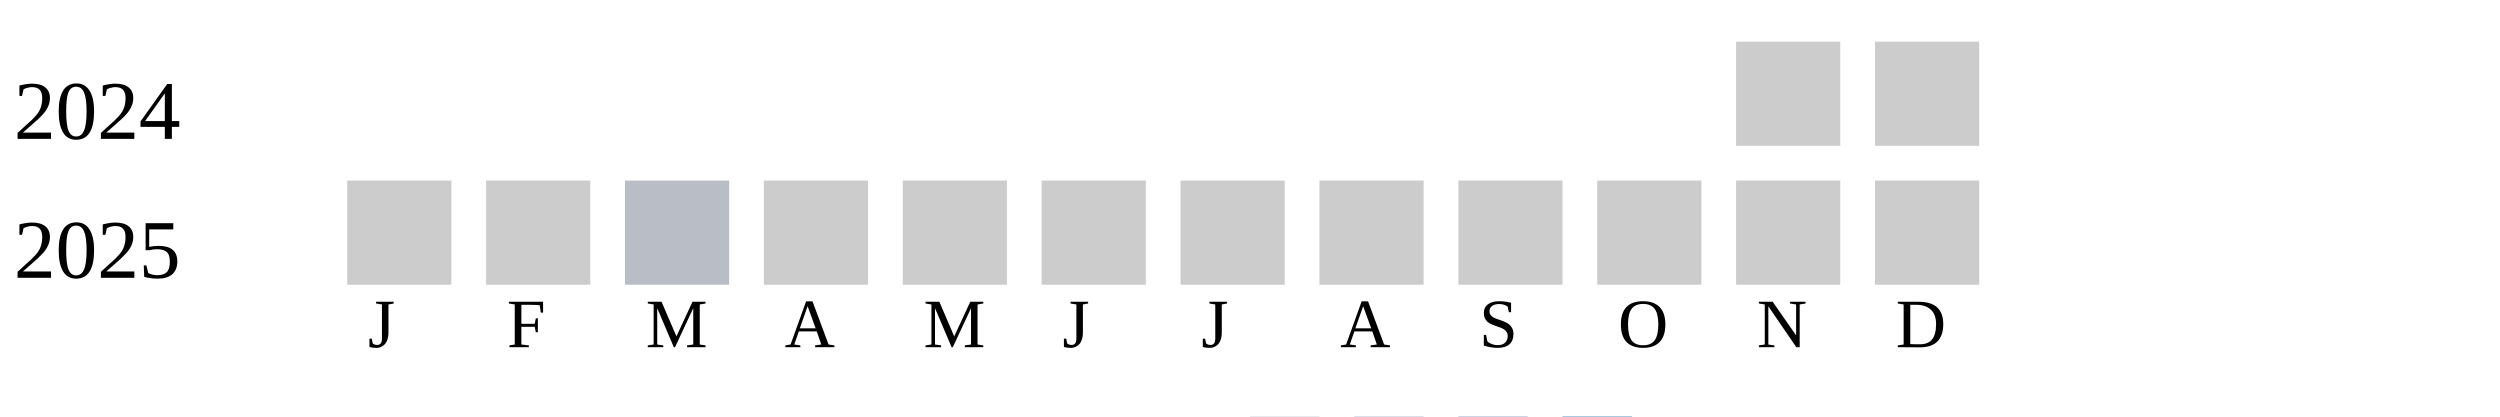
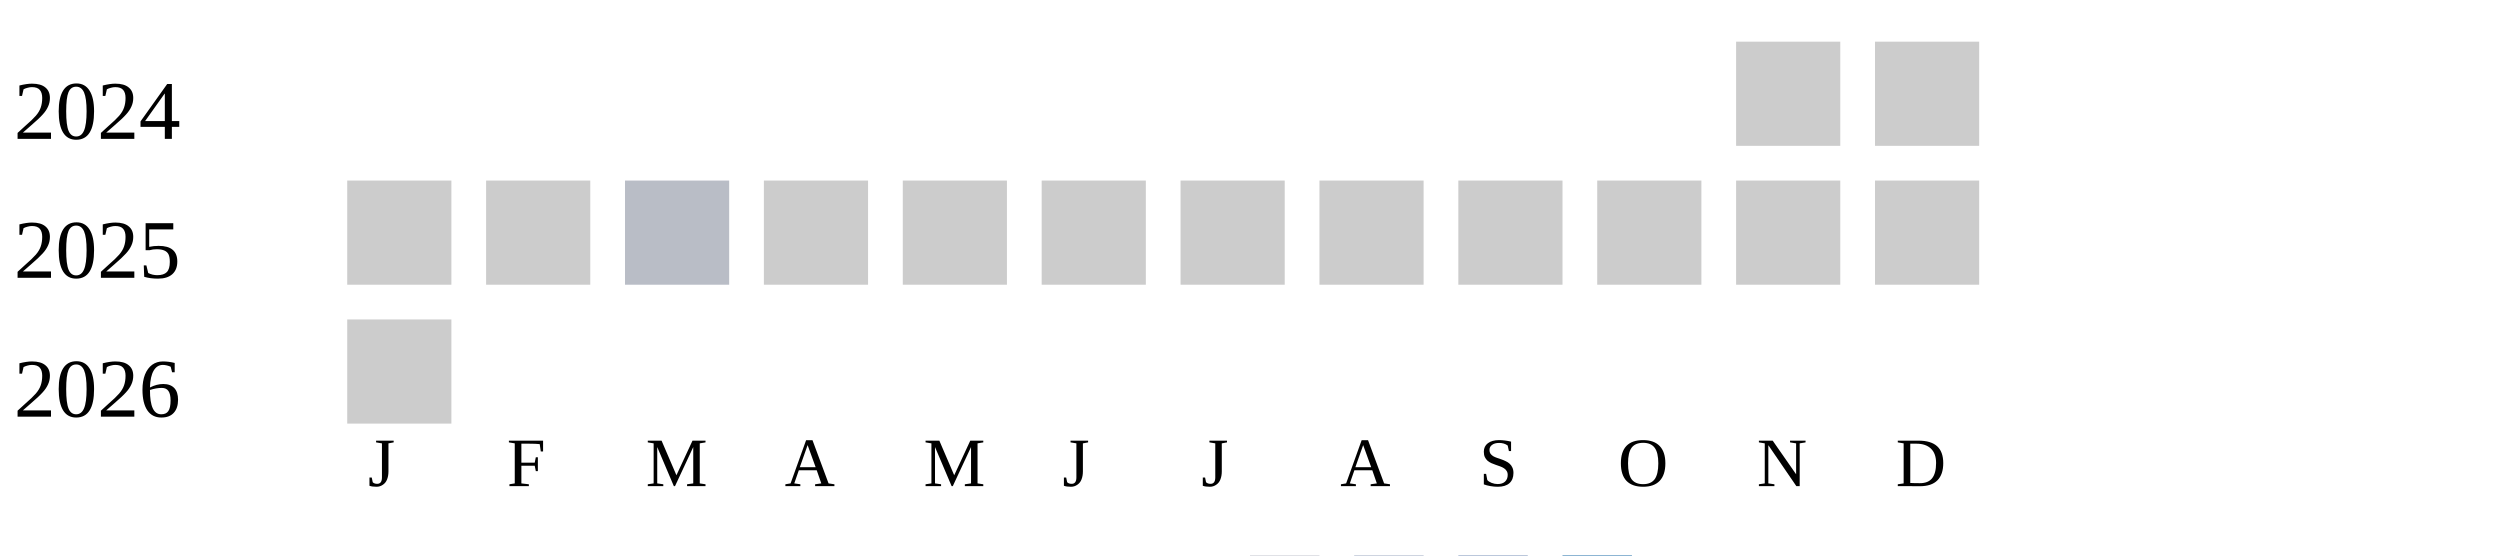
- <svg xmlns="http://www.w3.org/2000/svg" width="360" height="60">
+ <svg xmlns="http://www.w3.org/2000/svg" width="360" height="80">
  <g transform="translate(0 0)">
    <text x="2" y="20">2024</text>
    <rect x="250" y="6" width="15" height="15" fill="#cccccc" />
    <rect x="270" y="6" width="15" height="15" fill="#cccccc" />
  </g>
  <g transform="translate(0 20)">
    <text x="2" y="20">2025</text>
    <rect x="50" y="6" width="15" height="15" fill="#cccccc" />
    <rect x="70" y="6" width="15" height="15" fill="#cccccc" />
    <rect x="90" y="6" width="15" height="15" fill="#b9bdc6" />
    <rect x="110" y="6" width="15" height="15" fill="#cccccc" />
    <rect x="130" y="6" width="15" height="15" fill="#cccccc" />
    <rect x="150" y="6" width="15" height="15" fill="#cccccc" />
    <rect x="170" y="6" width="15" height="15" fill="#cccccc" />
    <rect x="190" y="6" width="15" height="15" fill="#cccccc" />
    <rect x="210" y="6" width="15" height="15" fill="#cccccc" />
    <rect x="230" y="6" width="15" height="15" fill="#cccccc" />
    <rect x="250" y="6" width="15" height="15" fill="#cccccc" />
    <rect x="270" y="6" width="15" height="15" fill="#cccccc" />
  </g>
-   <text style="font-size: 10px; text-align: center" x="53" y="50">J</text>
-   <text style="font-size: 10px; text-align: center" x="73" y="50">F</text>
-   <text style="font-size: 10px; text-align: center" x="93" y="50">M</text>
-   <text style="font-size: 10px; text-align: center" x="113" y="50">A</text>
-   <text style="font-size: 10px; text-align: center" x="133" y="50">M</text>
-   <text style="font-size: 10px; text-align: center" x="153" y="50">J</text>
-   <text style="font-size: 10px; text-align: center" x="173" y="50">J</text>
-   <text style="font-size: 10px; text-align: center" x="193" y="50">A</text>
-   <text style="font-size: 10px; text-align: center" x="213" y="50">S</text>
-   <text style="font-size: 10px; text-align: center" x="233" y="50">O</text>
-   <text style="font-size: 10px; text-align: center" x="253" y="50">N</text>
-   <text style="font-size: 10px; text-align: center" x="273" y="50">D</text>
-   <text style="font-size: 10px;" x="155" y="69">Less</text>
-   <rect fill="#b9bdc6" width="10" height="10" x="180" y="60" />
-   <rect fill="#919fba" width="10" height="10" x="195" y="60" />
-   <rect fill="#6882ae" width="10" height="10" x="210" y="60" />
-   <rect fill="#005a9c" width="10" height="10" x="225" y="60" />
-   <text x="240" y="69" style="font-size: 10px;">More</text>
+   <g transform="translate(0 40)">
+     <text x="2" y="20">2026</text>
+     <rect x="50" y="6" width="15" height="15" fill="#cccccc" />
+   </g>
+   <text style="font-size: 10px; text-align: center" x="53" y="70">J</text>
+   <text style="font-size: 10px; text-align: center" x="73" y="70">F</text>
+   <text style="font-size: 10px; text-align: center" x="93" y="70">M</text>
+   <text style="font-size: 10px; text-align: center" x="113" y="70">A</text>
+   <text style="font-size: 10px; text-align: center" x="133" y="70">M</text>
+   <text style="font-size: 10px; text-align: center" x="153" y="70">J</text>
+   <text style="font-size: 10px; text-align: center" x="173" y="70">J</text>
+   <text style="font-size: 10px; text-align: center" x="193" y="70">A</text>
+   <text style="font-size: 10px; text-align: center" x="213" y="70">S</text>
+   <text style="font-size: 10px; text-align: center" x="233" y="70">O</text>
+   <text style="font-size: 10px; text-align: center" x="253" y="70">N</text>
+   <text style="font-size: 10px; text-align: center" x="273" y="70">D</text>
+   <text style="font-size: 10px;" x="155" y="89">Less</text>
+   <rect fill="#b9bdc6" width="10" height="10" x="180" y="80" />
+   <rect fill="#919fba" width="10" height="10" x="195" y="80" />
+   <rect fill="#6882ae" width="10" height="10" x="210" y="80" />
+   <rect fill="#005a9c" width="10" height="10" x="225" y="80" />
+   <text x="240" y="89" style="font-size: 10px;">More</text>
</svg>
